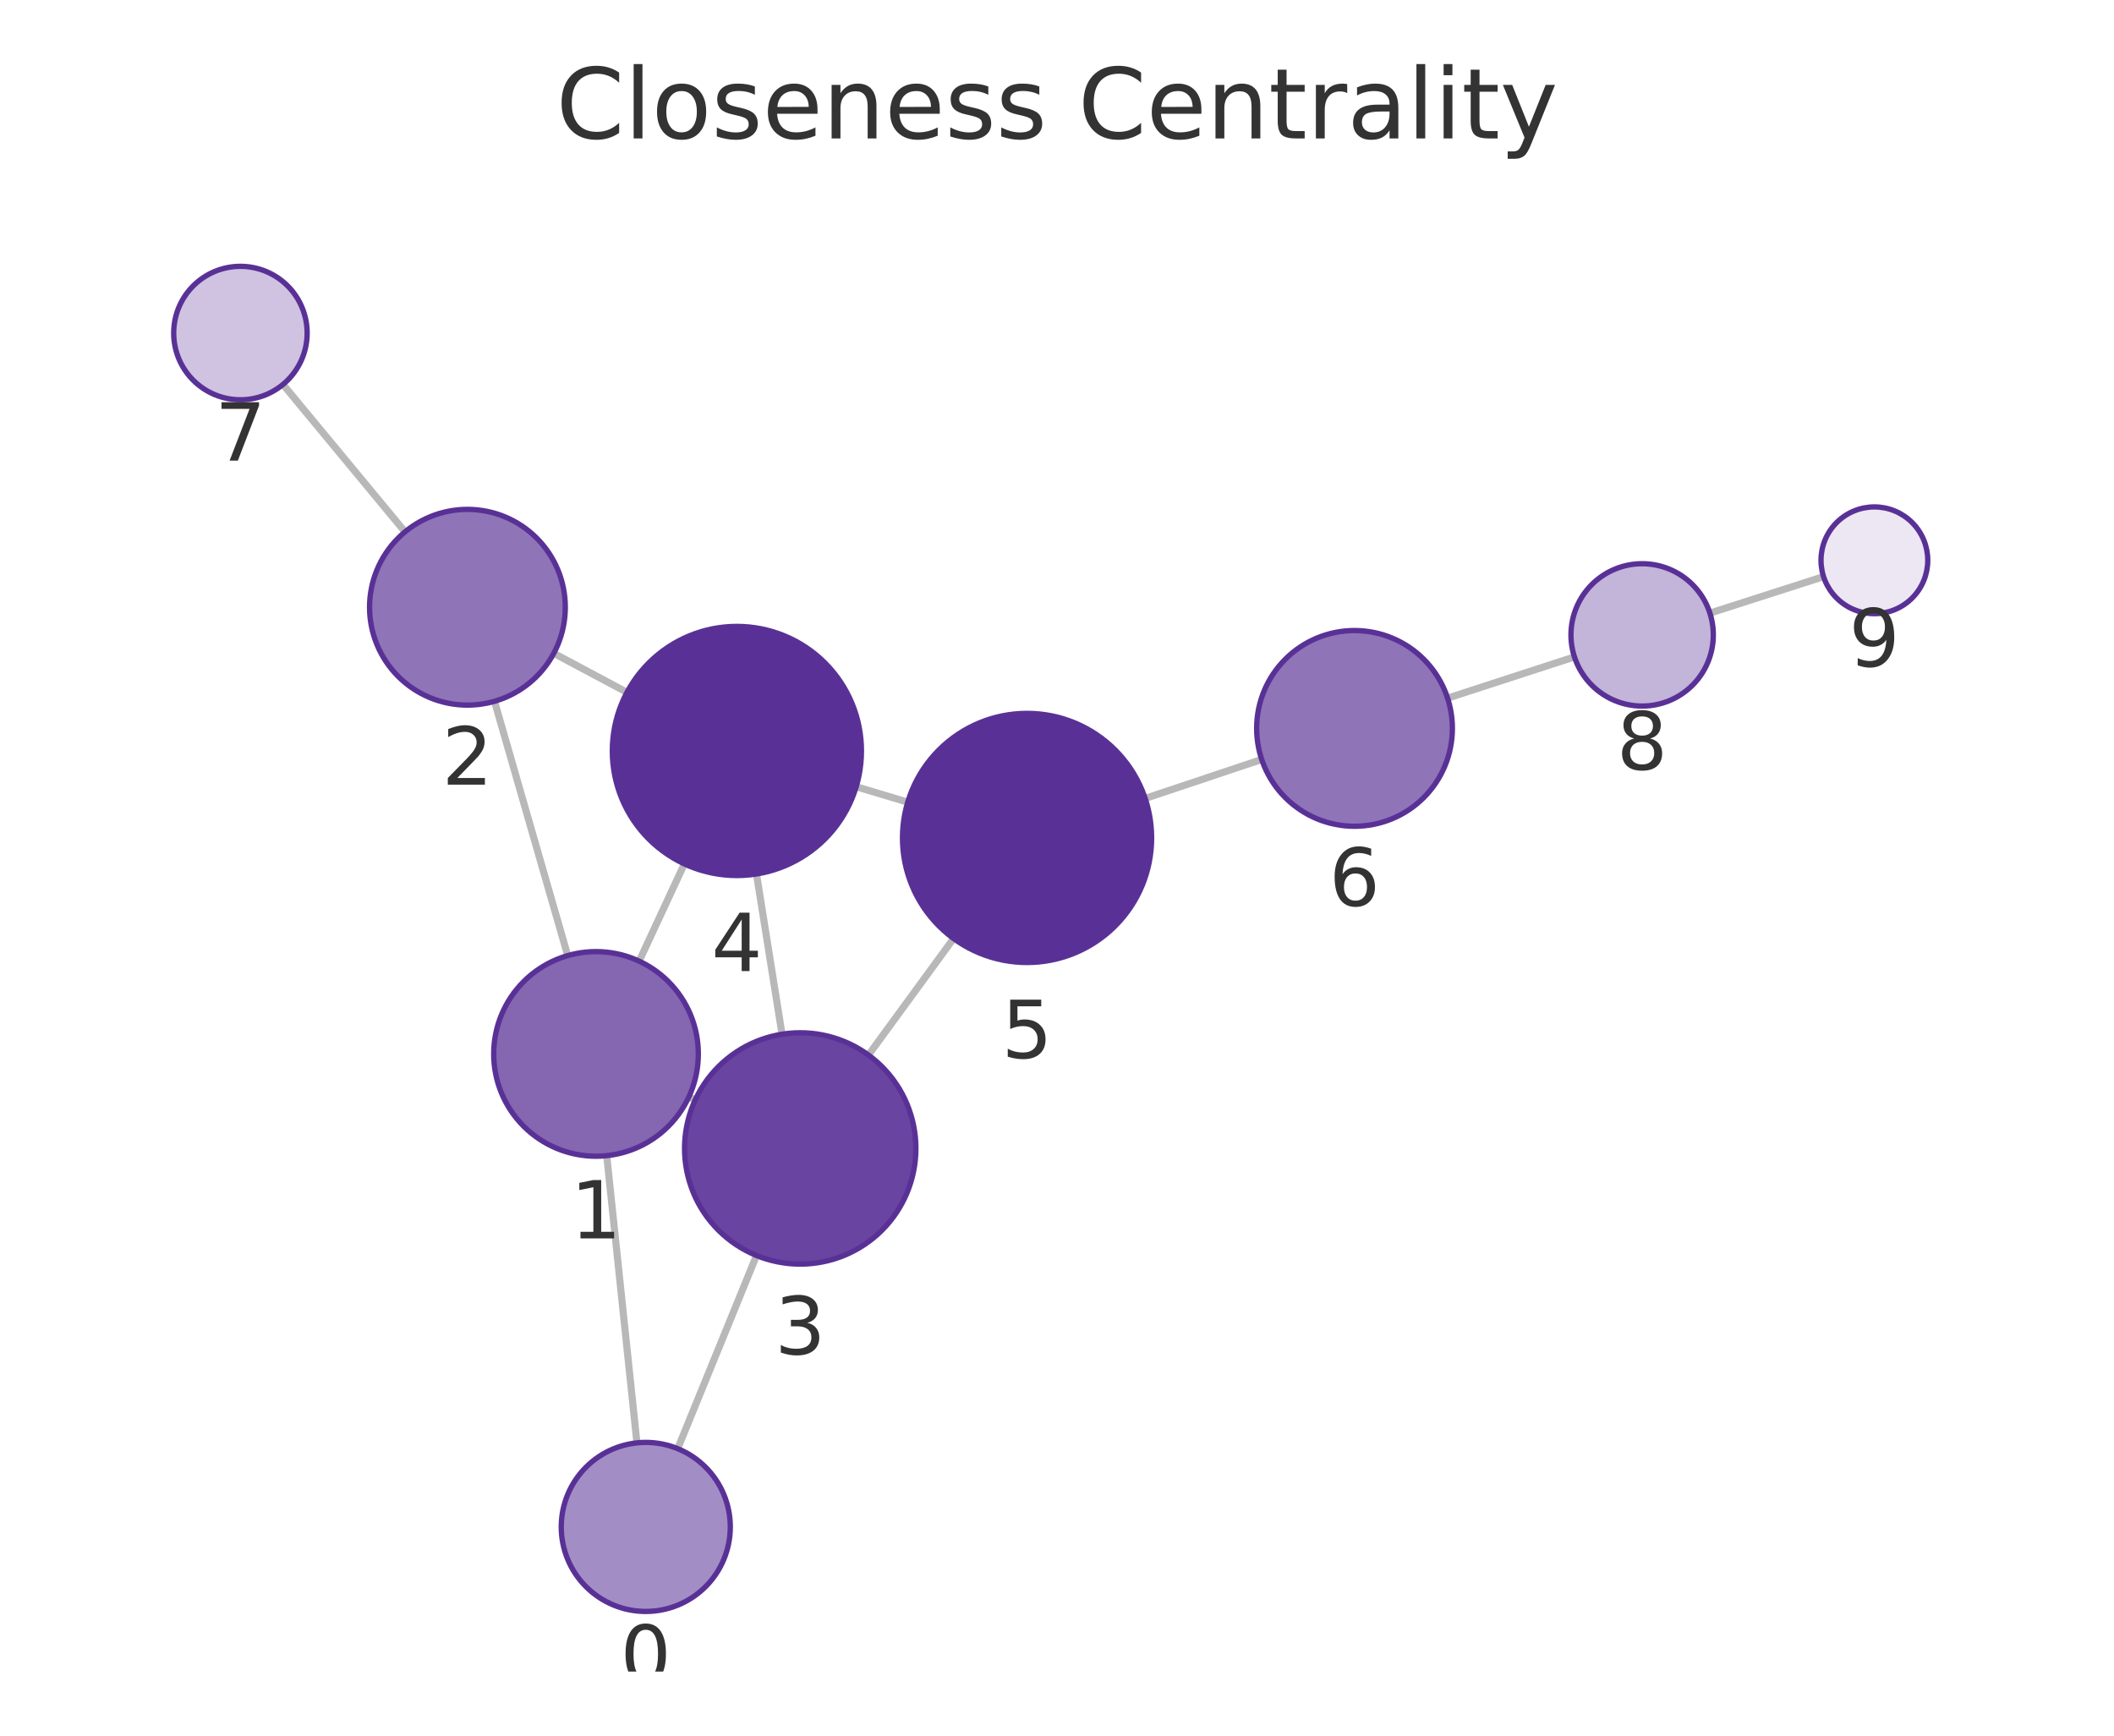
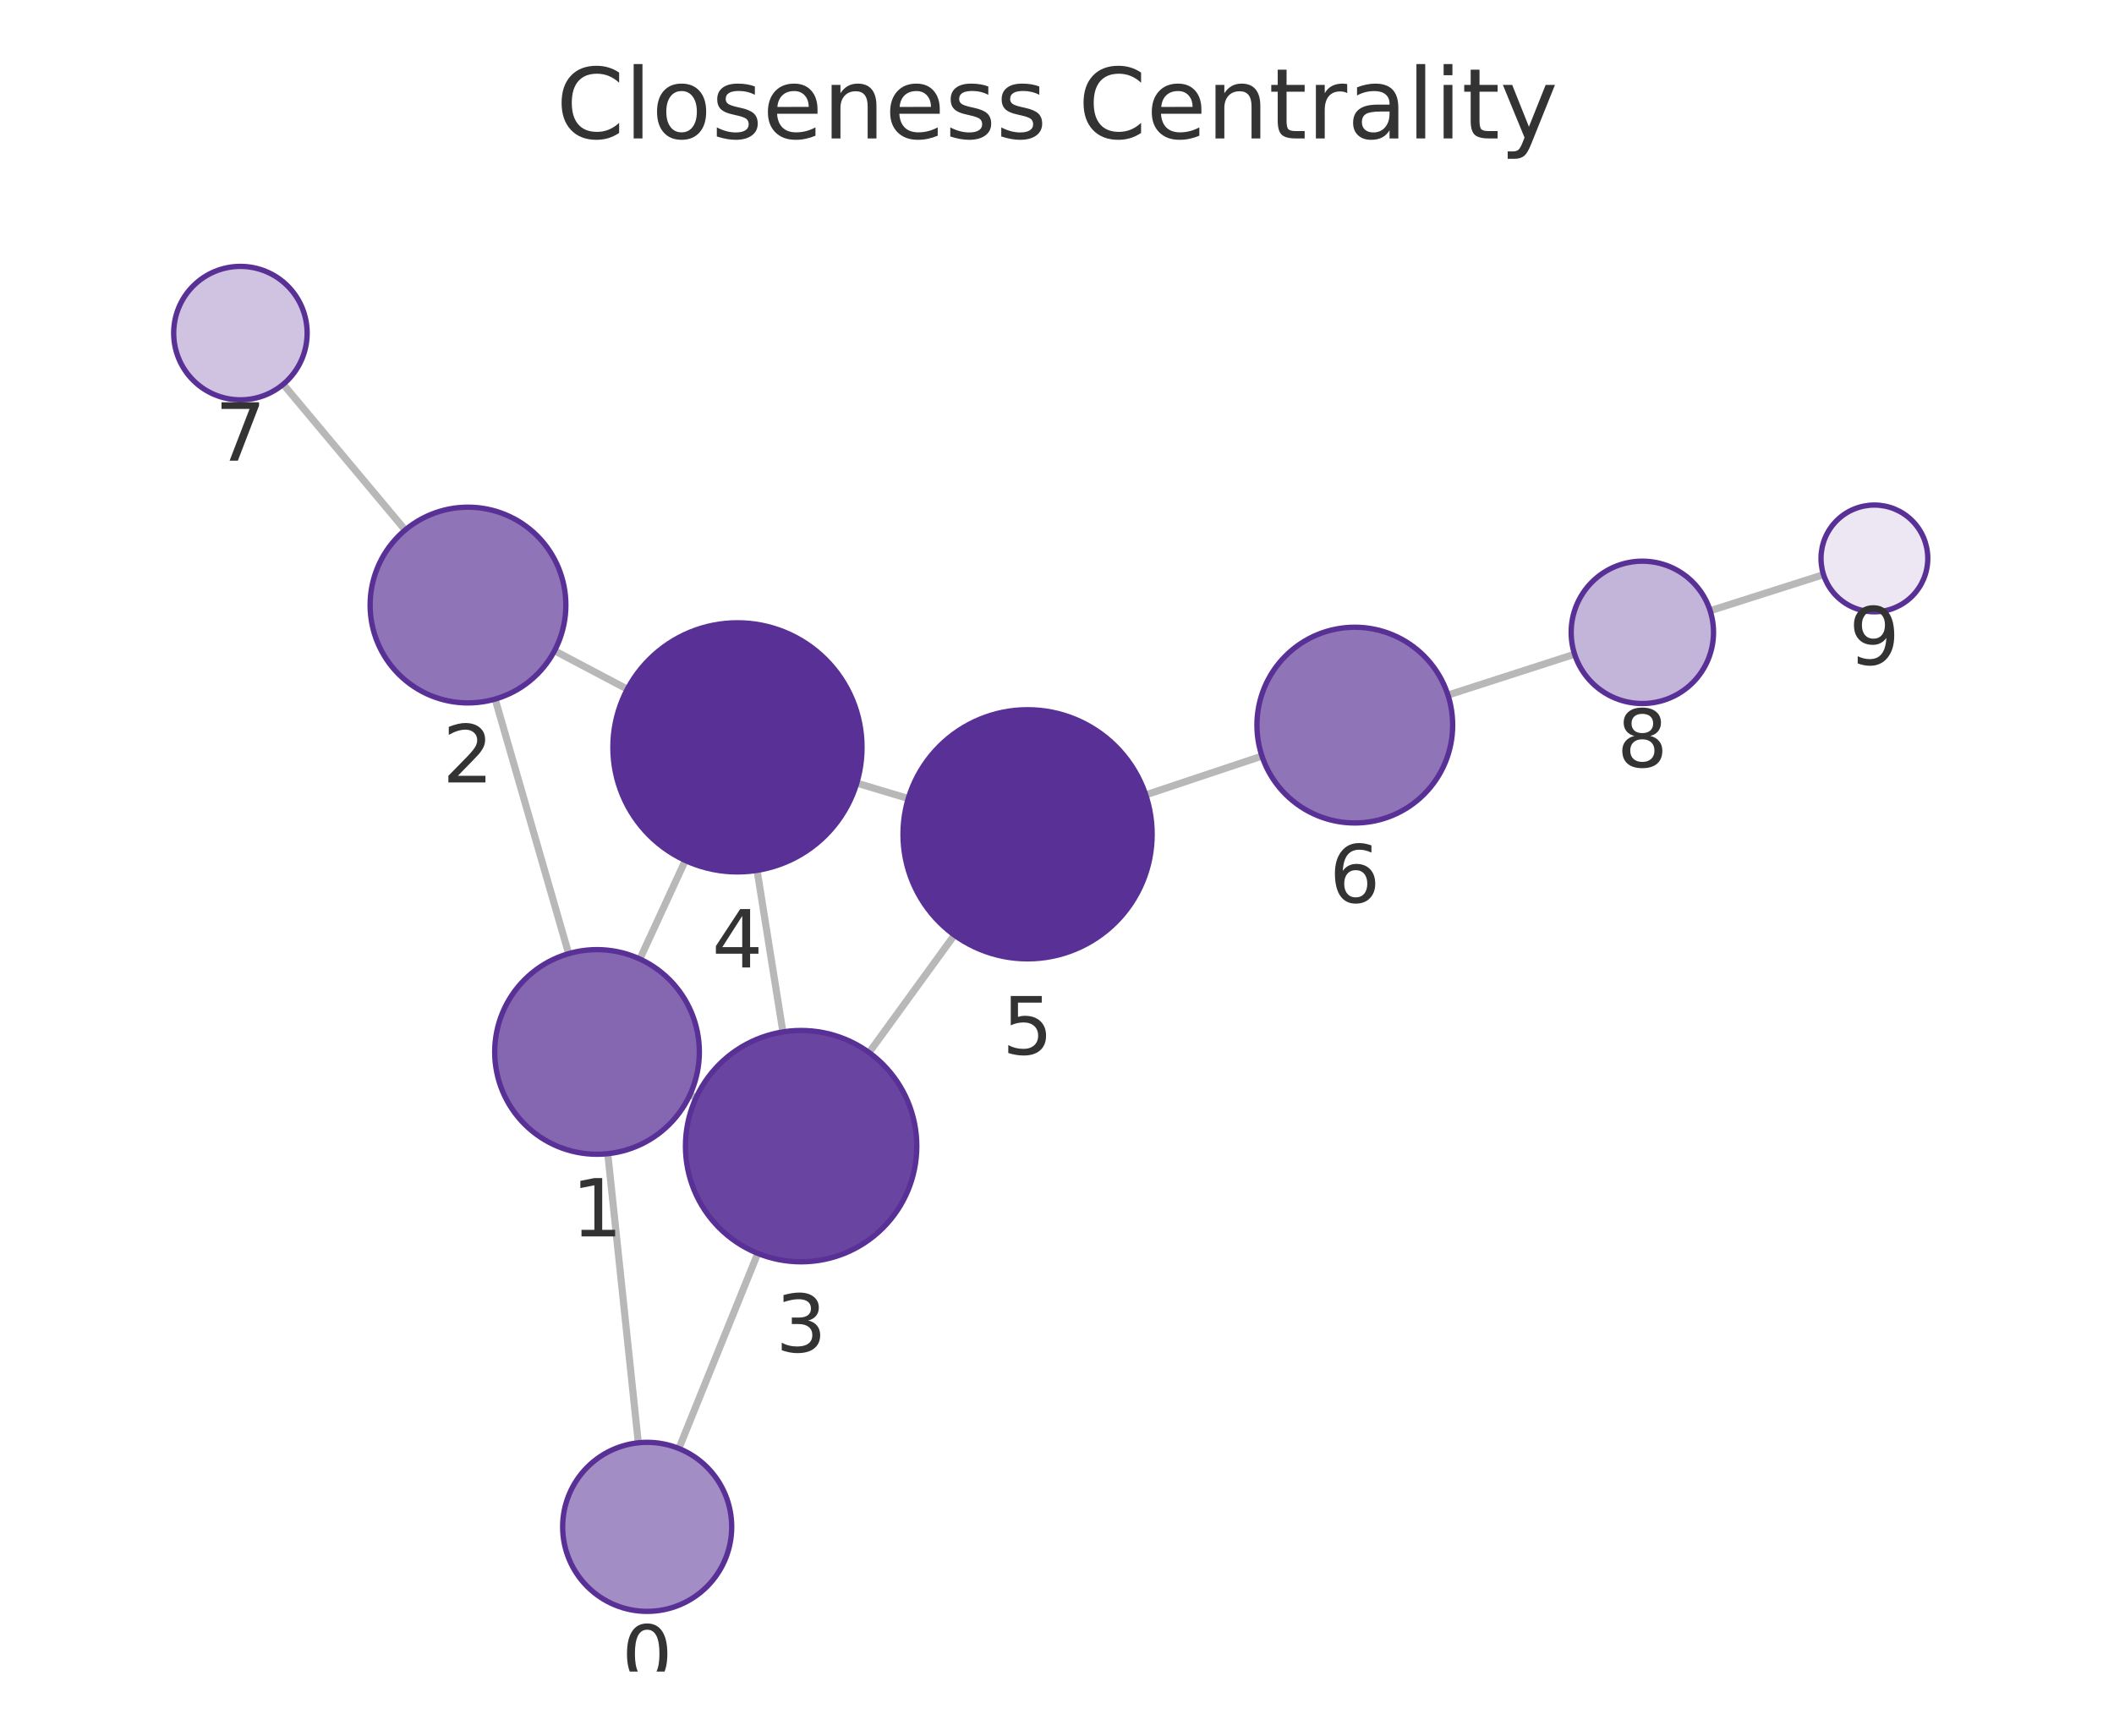
<svg xmlns="http://www.w3.org/2000/svg" xmlns:xlink="http://www.w3.org/1999/xlink" width="237.6pt" height="195.078pt" viewBox="0 0 237.6 195.078" version="1.1">
  <defs>
    <style type="text/css">*{stroke-linejoin: round; stroke-linecap: butt}</style>
  </defs>
  <g id="figure_1">
    <g id="patch_1">
      <path d="M 0 195.078  L 237.6 195.078  L 237.6 0  L 0 0  L 0 195.078  z " style="fill: none" />
    </g>
    <g id="axes_1">
      <g id="patch_2">
        <path d="M 7.2 187.878  L 230.4 187.878  L 230.4 21.558  L 7.2 21.558  L 7.2 187.878  z " style="fill: none" />
      </g>
      <g id="EdgeCollection_1">
-         <path d="M 71.587 162.17  L 68.192 129.891  " clip-path="url(#pf607d59653)" style="fill: #b8b8b8; stroke: #b8b8b8; stroke-width: 0.8" />
-         <path d="M 76.17 162.822  L 85.027 141.114  " clip-path="url(#pf607d59653)" style="fill: #b8b8b8; stroke: #b8b8b8; stroke-width: 0.8" />
-         <path d="M 63.807 107.403  L 55.579 78.822  " clip-path="url(#pf607d59653)" style="fill: #b8b8b8; stroke: #b8b8b8; stroke-width: 0.8" />
-         <path d="M 77.425 123.285  L 78.141 123.617  " clip-path="url(#pf607d59653)" style="fill: #b8b8b8; stroke: #b8b8b8; stroke-width: 0.8" />
-         <path d="M 71.837 108.027  L 76.918 97.099  " clip-path="url(#pf607d59653)" style="fill: #b8b8b8; stroke: #b8b8b8; stroke-width: 0.8" />
-         <path d="M 62.242 73.428  L 70.468 77.815  " clip-path="url(#pf607d59653)" style="fill: #b8b8b8; stroke: #b8b8b8; stroke-width: 0.8" />
-         <path d="M 45.521 59.778  L 31.804 43.211  " clip-path="url(#pf607d59653)" style="fill: #b8b8b8; stroke: #b8b8b8; stroke-width: 0.8" />
-         <path d="M 87.893 116.239  L 85.024 98.229  " clip-path="url(#pf607d59653)" style="fill: #b8b8b8; stroke: #b8b8b8; stroke-width: 0.8" />
-         <path d="M 97.607 118.581  L 107.175 105.485  " clip-path="url(#pf607d59653)" style="fill: #b8b8b8; stroke: #b8b8b8; stroke-width: 0.8" />
-         <path d="M 96.231 88.424  L 102.023 90.16  " clip-path="url(#pf607d59653)" style="fill: #b8b8b8; stroke: #b8b8b8; stroke-width: 0.8" />
-         <path d="M 128.711 89.739  L 141.807 85.359  " clip-path="url(#pf607d59653)" style="fill: #b8b8b8; stroke: #b8b8b8; stroke-width: 0.8" />
-         <path d="M 162.7 78.468  L 176.958 73.832  " clip-path="url(#pf607d59653)" style="fill: #b8b8b8; stroke: #b8b8b8; stroke-width: 0.8" />
-         <path d="M 192.183 68.912  L 204.956 64.809  " clip-path="url(#pf607d59653)" style="fill: #b8b8b8; stroke: #b8b8b8; stroke-width: 0.8" />
+         <path d="M 71.742 162.163  L 68.31 129.669  " clip-path="url(#p036b10bb90)" style="fill: #b8b8b8; stroke: #b8b8b8; stroke-width: 0.8" />
+         <path d="M 76.3 162.803  L 85.168 140.872  " clip-path="url(#p036b10bb90)" style="fill: #b8b8b8; stroke: #b8b8b8; stroke-width: 0.8" />
+         <path d="M 63.912 107.184  L 55.651 78.573  " clip-path="url(#p036b10bb90)" style="fill: #b8b8b8; stroke: #b8b8b8; stroke-width: 0.8" />
+         <path d="M 77.544 123.052  L 78.237 123.372  " clip-path="url(#p036b10bb90)" style="fill: #b8b8b8; stroke: #b8b8b8; stroke-width: 0.8" />
+         <path d="M 71.917 107.789  L 77.024 96.713  " clip-path="url(#p036b10bb90)" style="fill: #b8b8b8; stroke: #b8b8b8; stroke-width: 0.8" />
+         <path d="M 62.326 73.142  L 70.506 77.461  " clip-path="url(#p036b10bb90)" style="fill: #b8b8b8; stroke: #b8b8b8; stroke-width: 0.8" />
+         <path d="M 45.54 59.569  L 31.834 43.192  " clip-path="url(#p036b10bb90)" style="fill: #b8b8b8; stroke: #b8b8b8; stroke-width: 0.8" />
+         <path d="M 87.991 115.982  L 85.092 97.824  " clip-path="url(#p036b10bb90)" style="fill: #b8b8b8; stroke: #b8b8b8; stroke-width: 0.8" />
+         <path d="M 97.679 118.301  L 107.267 105.097  " clip-path="url(#p036b10bb90)" style="fill: #b8b8b8; stroke: #b8b8b8; stroke-width: 0.8" />
+         <path d="M 96.296 88.017  L 102.082 89.751  " clip-path="url(#p036b10bb90)" style="fill: #b8b8b8; stroke: #b8b8b8; stroke-width: 0.8" />
+         <path d="M 128.773 89.338  L 141.836 84.979  " clip-path="url(#p036b10bb90)" style="fill: #b8b8b8; stroke: #b8b8b8; stroke-width: 0.8" />
+         <path d="M 162.74 78.121  L 176.975 73.529  " clip-path="url(#p036b10bb90)" style="fill: #b8b8b8; stroke: #b8b8b8; stroke-width: 0.8" />
+         <path d="M 192.211 68.645  L 204.953 64.585  " clip-path="url(#p036b10bb90)" style="fill: #b8b8b8; stroke: #b8b8b8; stroke-width: 0.8" />
      </g>
      <g id="VertexCollection_1">
-         <path d="M 72.581 181.118  C 75.1 181.118 77.517 180.117 79.298 178.336  C 81.08 176.554 82.081 174.138 82.081 171.618  C 82.081 169.099 81.08 166.682 79.298 164.901  C 77.517 163.119 75.1 162.118 72.581 162.118  C 70.061 162.118 67.645 163.119 65.863 164.901  C 64.082 166.682 63.081 169.099 63.081 171.618  C 63.081 174.138 64.082 176.554 65.863 178.336  C 67.645 180.117 70.061 181.118 72.581 181.118  z " clip-path="url(#pf607d59653)" style="fill: #a38dc5; stroke: #593196; stroke-width: 0.6" />
-         <path d="M 66.989 129.955  C 70.038 129.955 72.964 128.743 75.12 126.586  C 77.277 124.43 78.489 121.504 78.489 118.455  C 78.489 115.405 77.277 112.479 75.12 110.323  C 72.964 108.166 70.038 106.955 66.989 106.955  C 63.939 106.955 61.013 108.166 58.857 110.323  C 56.7 112.479 55.489 115.405 55.489 118.455  C 55.489 121.504 56.7 124.43 58.857 126.586  C 61.013 128.743 63.939 129.955 66.989 129.955  z " clip-path="url(#pf607d59653)" style="fill: #8466b1; stroke: #593196; stroke-width: 0.6" />
-         <path d="M 52.536 79.251  C 55.453 79.251 58.251 78.092 60.314 76.029  C 62.377 73.967 63.536 71.168 63.536 68.251  C 63.536 65.334 62.377 62.536 60.314 60.473  C 58.251 58.41 55.453 57.251 52.536 57.251  C 49.619 57.251 46.82 58.41 44.758 60.473  C 42.695 62.536 41.536 65.334 41.536 68.251  C 41.536 71.168 42.695 73.967 44.758 76.029  C 46.82 78.092 49.619 79.251 52.536 79.251  z " clip-path="url(#pf607d59653)" style="fill: #8f74b8; stroke: #593196; stroke-width: 0.6" />
-         <path d="M 89.939 142.078  C 93.386 142.078 96.693 140.708 99.131 138.27  C 101.569 135.832 102.939 132.525 102.939 129.078  C 102.939 125.63 101.569 122.323 99.131 119.885  C 96.693 117.447 93.386 116.078 89.939 116.078  C 86.491 116.078 83.184 117.447 80.746 119.885  C 78.308 122.323 76.939 125.63 76.939 129.078  C 76.939 132.525 78.308 135.832 80.746 138.27  C 83.184 140.708 86.491 142.078 89.939 142.078  z " clip-path="url(#pf607d59653)" style="fill: #6944a0; stroke: #593196; stroke-width: 0.6" />
-         <path d="M 82.821 98.404  C 86.534 98.404 90.095 96.929 92.72 94.303  C 95.346 91.678 96.821 88.117 96.821 84.404  C 96.821 80.691 95.346 77.13 92.72 74.504  C 90.095 71.879 86.534 70.404 82.821 70.404  C 79.108 70.404 75.547 71.879 72.921 74.504  C 70.296 77.13 68.821 80.691 68.821 84.404  C 68.821 88.117 70.296 91.678 72.921 94.303  C 75.547 96.929 79.108 98.404 82.821 98.404  z " clip-path="url(#pf607d59653)" style="fill: #593196; stroke: #593196; stroke-width: 0.6" />
-         <path d="M 115.434 108.18  C 119.147 108.18 122.708 106.705 125.333 104.08  C 127.959 101.454 129.434 97.893 129.434 94.18  C 129.434 90.467 127.959 86.906 125.333 84.281  C 122.708 81.655 119.147 80.18 115.434 80.18  C 111.721 80.18 108.16 81.655 105.534 84.281  C 102.909 86.906 101.434 90.467 101.434 94.18  C 101.434 97.893 102.909 101.454 105.534 104.08  C 108.16 106.705 111.721 108.18 115.434 108.18  z " clip-path="url(#pf607d59653)" style="fill: #593196; stroke: #593196; stroke-width: 0.6" />
-         <path d="M 152.239 92.869  C 155.157 92.869 157.955 91.71 160.018 89.648  C 162.08 87.585 163.239 84.787 163.239 81.869  C 163.239 78.952 162.08 76.154 160.018 74.091  C 157.955 72.028 155.157 70.869 152.239 70.869  C 149.322 70.869 146.524 72.028 144.461 74.091  C 142.398 76.154 141.239 78.952 141.239 81.869  C 141.239 84.787 142.398 87.585 144.461 89.648  C 146.524 91.71 149.322 92.869 152.239 92.869  z " clip-path="url(#pf607d59653)" style="fill: #8f74b8; stroke: #593196; stroke-width: 0.6" />
-         <path d="M 27.022 44.934  C 29.011 44.934 30.918 44.143 32.325 42.737  C 33.731 41.33 34.522 39.423 34.522 37.434  C 34.522 35.445 33.731 33.537 32.325 32.13  C 30.918 30.724 29.011 29.934 27.022 29.934  C 25.033 29.934 23.125 30.724 21.718 32.13  C 20.312 33.537 19.522 35.445 19.522 37.434  C 19.522 39.423 20.312 41.33 21.718 42.737  C 23.125 44.143 25.033 44.934 27.022 44.934  z " clip-path="url(#pf607d59653)" style="fill: #cfc3e1; stroke: #593196; stroke-width: 0.6" />
-         <path d="M 184.566 79.358  C 186.687 79.358 188.722 78.515 190.223 77.015  C 191.723 75.514 192.566 73.479 192.566 71.358  C 192.566 69.236 191.723 67.201 190.223 65.701  C 188.722 64.201 186.687 63.358 184.566 63.358  C 182.444 63.358 180.409 64.201 178.909 65.701  C 177.409 67.201 176.566 69.236 176.566 71.358  C 176.566 73.479 177.409 75.514 178.909 77.015  C 180.409 78.515 182.444 79.358 184.566 79.358  z " clip-path="url(#pf607d59653)" style="fill: #c3b4d9; stroke: #593196; stroke-width: 0.6" />
-         <path d="M 210.669 68.975  C 212.26 68.975 213.787 68.343 214.912 67.218  C 216.037 66.092 216.669 64.566 216.669 62.975  C 216.669 61.384 216.037 59.857 214.912 58.732  C 213.787 57.607 212.26 56.975 210.669 56.975  C 209.078 56.975 207.552 57.607 206.426 58.732  C 205.301 59.857 204.669 61.384 204.669 62.975  C 204.669 64.566 205.301 66.092 206.426 67.218  C 207.552 68.343 209.078 68.975 210.669 68.975  z " clip-path="url(#pf607d59653)" style="fill: #ece7f3; stroke: #593196; stroke-width: 0.6" />
+         <path d="M 72.739 181.11  C 75.259 181.11 77.675 180.109 79.457 178.328  C 81.238 176.546 82.239 174.13 82.239 171.61  C 82.239 169.091 81.238 166.674 79.457 164.893  C 77.675 163.111 75.259 162.11 72.739 162.11  C 70.22 162.11 67.803 163.111 66.022 164.893  C 64.24 166.674 63.239 169.091 63.239 171.61  C 63.239 174.13 64.24 176.546 66.022 178.328  C 67.803 180.109 70.22 181.11 72.739 181.11  z " clip-path="url(#p036b10bb90)" style="fill: #a38dc5; stroke: #593196; stroke-width: 0.6" />
+         <path d="M 67.103 129.733  C 70.153 129.733 73.078 128.521 75.234 126.364  C 77.391 124.208 78.603 121.282 78.603 118.233  C 78.603 115.183 77.391 112.257 75.234 110.101  C 73.078 107.944 70.153 106.733 67.103 106.733  C 64.053 106.733 61.128 107.944 58.971 110.101  C 56.814 112.257 55.603 115.183 55.603 118.233  C 55.603 121.282 56.814 124.208 58.971 126.364  C 61.128 128.521 64.053 129.733 67.103 129.733  z " clip-path="url(#p036b10bb90)" style="fill: #8466b1; stroke: #593196; stroke-width: 0.6" />
+         <path d="M 52.599 79.005  C 55.516 79.005 58.314 77.846 60.377 75.783  C 62.44 73.72 63.599 70.922 63.599 68.005  C 63.599 65.087 62.44 62.289 60.377 60.227  C 58.314 58.164 55.516 57.005 52.599 57.005  C 49.682 57.005 46.884 58.164 44.821 60.227  C 42.758 62.289 41.599 65.087 41.599 68.005  C 41.599 70.922 42.758 73.72 44.821 75.783  C 46.884 77.846 49.682 79.005 52.599 79.005  z " clip-path="url(#p036b10bb90)" style="fill: #8f74b8; stroke: #593196; stroke-width: 0.6" />
+         <path d="M 90.041 141.82  C 93.488 141.82 96.795 140.45 99.233 138.012  C 101.671 135.574 103.041 132.267 103.041 128.82  C 103.041 125.372 101.671 122.065 99.233 119.627  C 96.795 117.19 93.488 115.82 90.041 115.82  C 86.593 115.82 83.286 117.19 80.848 119.627  C 78.41 122.065 77.041 125.372 77.041 128.82  C 77.041 132.267 78.41 135.574 80.848 138.012  C 83.286 140.45 86.593 141.82 90.041 141.82  z " clip-path="url(#p036b10bb90)" style="fill: #6944a0; stroke: #593196; stroke-width: 0.6" />
+         <path d="M 82.885 97.999  C 86.598 97.999 90.159 96.524 92.785 93.899  C 95.41 91.273 96.885 87.712 96.885 83.999  C 96.885 80.286 95.41 76.725 92.785 74.1  C 90.159 71.474 86.598 69.999 82.885 69.999  C 79.172 69.999 75.611 71.474 72.986 74.1  C 70.36 76.725 68.885 80.286 68.885 83.999  C 68.885 87.712 70.36 91.273 72.986 93.899  C 75.611 96.524 79.172 97.999 82.885 97.999  z " clip-path="url(#p036b10bb90)" style="fill: #593196; stroke: #593196; stroke-width: 0.6" />
+         <path d="M 115.493 107.769  C 119.206 107.769 122.767 106.294 125.392 103.669  C 128.018 101.043 129.493 97.482 129.493 93.769  C 129.493 90.056 128.018 86.495 125.392 83.87  C 122.767 81.244 119.206 79.769 115.493 79.769  C 111.78 79.769 108.219 81.244 105.593 83.87  C 102.968 86.495 101.493 90.056 101.493 93.769  C 101.493 97.482 102.968 101.043 105.593 103.669  C 108.219 106.294 111.78 107.769 115.493 107.769  z " clip-path="url(#p036b10bb90)" style="fill: #593196; stroke: #593196; stroke-width: 0.6" />
+         <path d="M 152.271 92.498  C 155.188 92.498 157.986 91.339 160.049 89.276  C 162.112 87.213 163.271 84.415 163.271 81.498  C 163.271 78.581 162.112 75.782 160.049 73.72  C 157.986 71.657 155.188 70.498 152.271 70.498  C 149.353 70.498 146.555 71.657 144.493 73.72  C 142.43 75.782 141.271 78.581 141.271 81.498  C 141.271 84.415 142.43 87.213 144.493 89.276  C 146.555 91.339 149.353 92.498 152.271 92.498  z " clip-path="url(#p036b10bb90)" style="fill: #8f74b8; stroke: #593196; stroke-width: 0.6" />
+         <path d="M 27.021 44.94  C 29.01 44.94 30.918 44.15 32.324 42.743  C 33.731 41.337 34.521 39.429 34.521 37.44  C 34.521 35.451 33.731 33.543 32.324 32.137  C 30.918 30.73 29.01 29.94 27.021 29.94  C 25.032 29.94 23.124 30.73 21.718 32.137  C 20.311 33.543 19.521 35.451 19.521 37.44  C 19.521 39.429 20.311 41.337 21.718 42.743  C 23.124 44.15 25.032 44.94 27.021 44.94  z " clip-path="url(#p036b10bb90)" style="fill: #cfc3e1; stroke: #593196; stroke-width: 0.6" />
+         <path d="M 184.589 79.073  C 186.71 79.073 188.745 78.23 190.246 76.73  C 191.746 75.23 192.589 73.195 192.589 71.073  C 192.589 68.952 191.746 66.917 190.246 65.416  C 188.745 63.916 186.71 63.073 184.589 63.073  C 182.467 63.073 180.432 63.916 178.932 65.416  C 177.432 66.917 176.589 68.952 176.589 71.073  C 176.589 73.195 177.432 75.23 178.932 76.73  C 180.432 78.23 182.467 79.073 184.589 79.073  z " clip-path="url(#p036b10bb90)" style="fill: #c3b4d9; stroke: #593196; stroke-width: 0.6" />
+         <path d="M 210.67 68.764  C 212.261 68.764 213.787 68.131 214.912 67.006  C 216.037 65.881 216.67 64.355 216.67 62.764  C 216.67 61.172 216.037 59.646 214.912 58.521  C 213.787 57.396 212.261 56.764 210.67 56.764  C 209.078 56.764 207.552 57.396 206.427 58.521  C 205.302 59.646 204.67 61.172 204.67 62.764  C 204.67 64.355 205.302 65.881 206.427 67.006  C 207.552 68.131 209.078 68.764 210.67 68.764  z " clip-path="url(#p036b10bb90)" style="fill: #ece7f3; stroke: #593196; stroke-width: 0.6" />
      </g>
      <g id="text_1">
-         <g clip-path="url(#pf607d59653)">
-           <g style="fill: #333333" transform="translate(69.71757 189.1561) scale(0.09 -0.09)">
+         <g clip-path="url(#p036b10bb90)">
+           <g style="fill: #333333" transform="translate(69.87604 189.1482) scale(0.09 -0.09)">
            <defs>
              <path id="DejaVuSans-13" d="M 2034 4250  Q 1547 4250 1301 3770  Q 1056 3291 1056 2328  Q 1056 1369 1301 889  Q 1547 409 2034 409  Q 2525 409 2770 889  Q 3016 1369 3016 2328  Q 3016 3291 2770 3770  Q 2525 4250 2034 4250  z M 2034 4750  Q 2819 4750 3233 4129  Q 3647 3509 3647 2328  Q 3647 1150 3233 529  Q 2819 -91 2034 -91  Q 1250 -91 836 529  Q 422 1150 422 2328  Q 422 3509 836 4129  Q 1250 4750 2034 4750  z " transform="scale(0.015625)" />
            </defs>
            <use xlink:href="#DejaVuSans-13" />
          </g>
        </g>
      </g>
      <g id="text_2">
-         <g clip-path="url(#pf607d59653)">
-           <g style="fill: #333333" transform="translate(64.12544 139.1924) scale(0.09 -0.09)">
+         <g clip-path="url(#p036b10bb90)">
+           <g style="fill: #333333" transform="translate(64.23955 138.9705) scale(0.09 -0.09)">
            <defs>
              <path id="DejaVuSans-14" d="M 794 531  L 1825 531  L 1825 4091  L 703 3866  L 703 4441  L 1819 4666  L 2450 4666  L 2450 531  L 3481 531  L 3481 0  L 794 0  L 794 531  z " transform="scale(0.015625)" />
            </defs>
            <use xlink:href="#DejaVuSans-14" />
          </g>
        </g>
      </g>
      <g id="text_3">
-         <g clip-path="url(#pf607d59653)">
-           <g style="fill: #333333" transform="translate(49.67269 88.18909) scale(0.09 -0.09)">
+         <g clip-path="url(#p036b10bb90)">
+           <g style="fill: #333333" transform="translate(49.73592 87.94258) scale(0.09 -0.09)">
            <defs>
              <path id="DejaVuSans-15" d="M 1228 531  L 3431 531  L 3431 0  L 469 0  L 469 531  Q 828 903 1448 1529  Q 2069 2156 2228 2338  Q 2531 2678 2651 2914  Q 2772 3150 2772 3378  Q 2772 3750 2511 3984  Q 2250 4219 1831 4219  Q 1534 4219 1204 4116  Q 875 4013 500 3803  L 500 4441  Q 881 4594 1212 4672  Q 1544 4750 1819 4750  Q 2544 4750 2975 4387  Q 3406 4025 3406 3419  Q 3406 3131 3298 2873  Q 3191 2616 2906 2266  Q 2828 2175 2409 1742  Q 1991 1309 1228 531  z " transform="scale(0.015625)" />
            </defs>
            <use xlink:href="#DejaVuSans-15" />
          </g>
        </g>
      </g>
      <g id="text_4">
-         <g clip-path="url(#pf607d59653)">
-           <g style="fill: #333333" transform="translate(87.07542 152.2154) scale(0.09 -0.09)">
+         <g clip-path="url(#p036b10bb90)">
+           <g style="fill: #333333" transform="translate(87.17753 151.9576) scale(0.09 -0.09)">
            <defs>
              <path id="DejaVuSans-16" d="M 2597 2516  Q 3050 2419 3304 2112  Q 3559 1806 3559 1356  Q 3559 666 3084 287  Q 2609 -91 1734 -91  Q 1441 -91 1130 -33  Q 819 25 488 141  L 488 750  Q 750 597 1062 519  Q 1375 441 1716 441  Q 2309 441 2620 675  Q 2931 909 2931 1356  Q 2931 1769 2642 2001  Q 2353 2234 1838 2234  L 1294 2234  L 1294 2753  L 1863 2753  Q 2328 2753 2575 2939  Q 2822 3125 2822 3475  Q 2822 3834 2567 4026  Q 2313 4219 1838 4219  Q 1578 4219 1281 4162  Q 984 4106 628 3988  L 628 4550  Q 988 4650 1302 4700  Q 1616 4750 1894 4750  Q 2613 4750 3031 4423  Q 3450 4097 3450 3541  Q 3450 3153 3228 2886  Q 3006 2619 2597 2516  z " transform="scale(0.015625)" />
            </defs>
            <use xlink:href="#DejaVuSans-16" />
          </g>
        </g>
      </g>
      <g id="text_5">
-         <g clip-path="url(#pf607d59653)">
-           <g style="fill: #333333" transform="translate(79.95764 109.1417) scale(0.09 -0.09)">
+         <g clip-path="url(#p036b10bb90)">
+           <g style="fill: #333333" transform="translate(80.02207 108.7371) scale(0.09 -0.09)">
            <defs>
              <path id="DejaVuSans-17" d="M 2419 4116  L 825 1625  L 2419 1625  L 2419 4116  z M 2253 4666  L 3047 4666  L 3047 1625  L 3713 1625  L 3713 1100  L 3047 1100  L 3047 0  L 2419 0  L 2419 1100  L 313 1100  L 313 1709  L 2253 4666  z " transform="scale(0.015625)" />
            </defs>
            <use xlink:href="#DejaVuSans-17" />
          </g>
        </g>
      </g>
      <g id="text_6">
-         <g clip-path="url(#pf607d59653)">
-           <g style="fill: #333333" transform="translate(112.5707 118.9182) scale(0.09 -0.09)">
+         <g clip-path="url(#p036b10bb90)">
+           <g style="fill: #333333" transform="translate(112.6298 118.5069) scale(0.09 -0.09)">
            <defs>
              <path id="DejaVuSans-18" d="M 691 4666  L 3169 4666  L 3169 4134  L 1269 4134  L 1269 2991  Q 1406 3038 1543 3061  Q 1681 3084 1819 3084  Q 2600 3084 3056 2656  Q 3513 2228 3513 1497  Q 3513 744 3044 326  Q 2575 -91 1722 -91  Q 1428 -91 1123 -41  Q 819 9 494 109  L 494 744  Q 775 591 1075 516  Q 1375 441 1709 441  Q 2250 441 2565 725  Q 2881 1009 2881 1497  Q 2881 1984 2565 2268  Q 2250 2553 1709 2553  Q 1456 2553 1204 2497  Q 953 2441 691 2322  L 691 4666  z " transform="scale(0.015625)" />
            </defs>
            <use xlink:href="#DejaVuSans-18" />
          </g>
        </g>
      </g>
      <g id="text_7">
-         <g clip-path="url(#pf607d59653)">
-           <g style="fill: #333333" transform="translate(149.3762 101.8073) scale(0.09 -0.09)">
+         <g clip-path="url(#p036b10bb90)">
+           <g style="fill: #333333" transform="translate(149.4076 101.4356) scale(0.09 -0.09)">
            <defs>
              <path id="DejaVuSans-19" d="M 2113 2584  Q 1688 2584 1439 2293  Q 1191 2003 1191 1497  Q 1191 994 1439 701  Q 1688 409 2113 409  Q 2538 409 2786 701  Q 3034 994 3034 1497  Q 3034 2003 2786 2293  Q 2538 2584 2113 2584  z M 3366 4563  L 3366 3988  Q 3128 4100 2886 4159  Q 2644 4219 2406 4219  Q 1781 4219 1451 3797  Q 1122 3375 1075 2522  Q 1259 2794 1537 2939  Q 1816 3084 2150 3084  Q 2853 3084 3261 2657  Q 3669 2231 3669 1497  Q 3669 778 3244 343  Q 2819 -91 2113 -91  Q 1303 -91 875 529  Q 447 1150 447 2328  Q 447 3434 972 4092  Q 1497 4750 2381 4750  Q 2619 4750 2861 4703  Q 3103 4656 3366 4563  z " transform="scale(0.015625)" />
            </defs>
            <use xlink:href="#DejaVuSans-19" />
          </g>
        </g>
      </g>
      <g id="text_8">
-         <g clip-path="url(#pf607d59653)">
-           <g style="fill: #333333" transform="translate(24.15842 51.77153) scale(0.09 -0.09)">
+         <g clip-path="url(#p036b10bb90)">
+           <g style="fill: #333333" transform="translate(24.1578 51.77781) scale(0.09 -0.09)">
            <defs>
              <path id="DejaVuSans-1a" d="M 525 4666  L 3525 4666  L 3525 4397  L 1831 0  L 1172 0  L 2766 4134  L 525 4134  L 525 4666  z " transform="scale(0.015625)" />
            </defs>
            <use xlink:href="#DejaVuSans-1a" />
          </g>
        </g>
      </g>
      <g id="text_9">
-         <g clip-path="url(#pf607d59653)">
-           <g style="fill: #333333" transform="translate(181.7027 86.49559) scale(0.09 -0.09)">
+         <g clip-path="url(#p036b10bb90)">
+           <g style="fill: #333333" transform="translate(181.7257 86.2111) scale(0.09 -0.09)">
            <defs>
              <path id="DejaVuSans-1b" d="M 2034 2216  Q 1584 2216 1326 1975  Q 1069 1734 1069 1313  Q 1069 891 1326 650  Q 1584 409 2034 409  Q 2484 409 2743 651  Q 3003 894 3003 1313  Q 3003 1734 2745 1975  Q 2488 2216 2034 2216  z M 1403 2484  Q 997 2584 770 2862  Q 544 3141 544 3541  Q 544 4100 942 4425  Q 1341 4750 2034 4750  Q 2731 4750 3128 4425  Q 3525 4100 3525 3541  Q 3525 3141 3298 2862  Q 3072 2584 2669 2484  Q 3125 2378 3379 2068  Q 3634 1759 3634 1313  Q 3634 634 3220 271  Q 2806 -91 2034 -91  Q 1263 -91 848 271  Q 434 634 434 1313  Q 434 1759 690 2068  Q 947 2378 1403 2484  z M 1172 3481  Q 1172 3119 1398 2916  Q 1625 2713 2034 2713  Q 2441 2713 2670 2916  Q 2900 3119 2900 3481  Q 2900 3844 2670 4047  Q 2441 4250 2034 4250  Q 1625 4250 1398 4047  Q 1172 3844 1172 3481  z " transform="scale(0.015625)" />
            </defs>
            <use xlink:href="#DejaVuSans-1b" />
          </g>
        </g>
      </g>
      <g id="text_10">
-         <g clip-path="url(#pf607d59653)">
-           <g style="fill: #333333" transform="translate(207.8059 74.91284) scale(0.09 -0.09)">
+         <g clip-path="url(#p036b10bb90)">
+           <g style="fill: #333333" transform="translate(207.8064 74.70154) scale(0.09 -0.09)">
            <defs>
              <path id="DejaVuSans-1c" d="M 703 97  L 703 672  Q 941 559 1184 500  Q 1428 441 1663 441  Q 2288 441 2617 861  Q 2947 1281 2994 2138  Q 2813 1869 2534 1725  Q 2256 1581 1919 1581  Q 1219 1581 811 2004  Q 403 2428 403 3163  Q 403 3881 828 4315  Q 1253 4750 1959 4750  Q 2769 4750 3195 4129  Q 3622 3509 3622 2328  Q 3622 1225 3098 567  Q 2575 -91 1691 -91  Q 1453 -91 1209 -44  Q 966 3 703 97  z M 1959 2075  Q 2384 2075 2632 2365  Q 2881 2656 2881 3163  Q 2881 3666 2632 3958  Q 2384 4250 1959 4250  Q 1534 4250 1286 3958  Q 1038 3666 1038 3163  Q 1038 2656 1286 2365  Q 1534 2075 1959 2075  z " transform="scale(0.015625)" />
            </defs>
            <use xlink:href="#DejaVuSans-1c" />
          </g>
        </g>
      </g>
      <g id="matplotlib.axis_1" />
      <g id="matplotlib.axis_2" />
      <g id="text_11">
        <g style="fill: #333333" transform="translate(62.5032 15.55828) scale(0.11 -0.11)">
          <defs>
            <path id="DejaVuSans-26" d="M 4122 4306  L 4122 3641  Q 3803 3938 3442 4084  Q 3081 4231 2675 4231  Q 1875 4231 1450 3742  Q 1025 3253 1025 2328  Q 1025 1406 1450 917  Q 1875 428 2675 428  Q 3081 428 3442 575  Q 3803 722 4122 1019  L 4122 359  Q 3791 134 3420 21  Q 3050 -91 2638 -91  Q 1578 -91 968 557  Q 359 1206 359 2328  Q 359 3453 968 4101  Q 1578 4750 2638 4750  Q 3056 4750 3426 4639  Q 3797 4528 4122 4306  z " transform="scale(0.015625)" />
            <path id="DejaVuSans-4f" d="M 603 4863  L 1178 4863  L 1178 0  L 603 0  L 603 4863  z " transform="scale(0.015625)" />
            <path id="DejaVuSans-52" d="M 1959 3097  Q 1497 3097 1228 2736  Q 959 2375 959 1747  Q 959 1119 1226 758  Q 1494 397 1959 397  Q 2419 397 2687 759  Q 2956 1122 2956 1747  Q 2956 2369 2687 2733  Q 2419 3097 1959 3097  z M 1959 3584  Q 2709 3584 3137 3096  Q 3566 2609 3566 1747  Q 3566 888 3137 398  Q 2709 -91 1959 -91  Q 1206 -91 779 398  Q 353 888 353 1747  Q 353 2609 779 3096  Q 1206 3584 1959 3584  z " transform="scale(0.015625)" />
            <path id="DejaVuSans-56" d="M 2834 3397  L 2834 2853  Q 2591 2978 2328 3040  Q 2066 3103 1784 3103  Q 1356 3103 1142 2972  Q 928 2841 928 2578  Q 928 2378 1081 2264  Q 1234 2150 1697 2047  L 1894 2003  Q 2506 1872 2764 1633  Q 3022 1394 3022 966  Q 3022 478 2636 193  Q 2250 -91 1575 -91  Q 1294 -91 989 -36  Q 684 19 347 128  L 347 722  Q 666 556 975 473  Q 1284 391 1588 391  Q 1994 391 2212 530  Q 2431 669 2431 922  Q 2431 1156 2273 1281  Q 2116 1406 1581 1522  L 1381 1569  Q 847 1681 609 1914  Q 372 2147 372 2553  Q 372 3047 722 3315  Q 1072 3584 1716 3584  Q 2034 3584 2315 3537  Q 2597 3491 2834 3397  z " transform="scale(0.015625)" />
            <path id="DejaVuSans-48" d="M 3597 1894  L 3597 1613  L 953 1613  Q 991 1019 1311 708  Q 1631 397 2203 397  Q 2534 397 2845 478  Q 3156 559 3463 722  L 3463 178  Q 3153 47 2828 -22  Q 2503 -91 2169 -91  Q 1331 -91 842 396  Q 353 884 353 1716  Q 353 2575 817 3079  Q 1281 3584 2069 3584  Q 2775 3584 3186 3129  Q 3597 2675 3597 1894  z M 3022 2063  Q 3016 2534 2758 2815  Q 2500 3097 2075 3097  Q 1594 3097 1305 2825  Q 1016 2553 972 2059  L 3022 2063  z " transform="scale(0.015625)" />
            <path id="DejaVuSans-51" d="M 3513 2113  L 3513 0  L 2938 0  L 2938 2094  Q 2938 2591 2744 2837  Q 2550 3084 2163 3084  Q 1697 3084 1428 2787  Q 1159 2491 1159 1978  L 1159 0  L 581 0  L 581 3500  L 1159 3500  L 1159 2956  Q 1366 3272 1645 3428  Q 1925 3584 2291 3584  Q 2894 3584 3203 3211  Q 3513 2838 3513 2113  z " transform="scale(0.015625)" />
            <path id="DejaVuSans-3" transform="scale(0.015625)" />
            <path id="DejaVuSans-57" d="M 1172 4494  L 1172 3500  L 2356 3500  L 2356 3053  L 1172 3053  L 1172 1153  Q 1172 725 1289 603  Q 1406 481 1766 481  L 2356 481  L 2356 0  L 1766 0  Q 1100 0 847 248  Q 594 497 594 1153  L 594 3053  L 172 3053  L 172 3500  L 594 3500  L 594 4494  L 1172 4494  z " transform="scale(0.015625)" />
            <path id="DejaVuSans-55" d="M 2631 2963  Q 2534 3019 2420 3045  Q 2306 3072 2169 3072  Q 1681 3072 1420 2755  Q 1159 2438 1159 1844  L 1159 0  L 581 0  L 581 3500  L 1159 3500  L 1159 2956  Q 1341 3275 1631 3429  Q 1922 3584 2338 3584  Q 2397 3584 2469 3576  Q 2541 3569 2628 3553  L 2631 2963  z " transform="scale(0.015625)" />
            <path id="DejaVuSans-44" d="M 2194 1759  Q 1497 1759 1228 1600  Q 959 1441 959 1056  Q 959 750 1161 570  Q 1363 391 1709 391  Q 2188 391 2477 730  Q 2766 1069 2766 1631  L 2766 1759  L 2194 1759  z M 3341 1997  L 3341 0  L 2766 0  L 2766 531  Q 2569 213 2275 61  Q 1981 -91 1556 -91  Q 1019 -91 701 211  Q 384 513 384 1019  Q 384 1609 779 1909  Q 1175 2209 1959 2209  L 2766 2209  L 2766 2266  Q 2766 2663 2505 2880  Q 2244 3097 1772 3097  Q 1472 3097 1187 3025  Q 903 2953 641 2809  L 641 3341  Q 956 3463 1253 3523  Q 1550 3584 1831 3584  Q 2591 3584 2966 3190  Q 3341 2797 3341 1997  z " transform="scale(0.015625)" />
            <path id="DejaVuSans-4c" d="M 603 3500  L 1178 3500  L 1178 0  L 603 0  L 603 3500  z M 603 4863  L 1178 4863  L 1178 4134  L 603 4134  L 603 4863  z " transform="scale(0.015625)" />
            <path id="DejaVuSans-5c" d="M 2059 -325  Q 1816 -950 1584 -1140  Q 1353 -1331 966 -1331  L 506 -1331  L 506 -850  L 844 -850  Q 1081 -850 1212 -737  Q 1344 -625 1503 -206  L 1606 56  L 191 3500  L 800 3500  L 1894 763  L 2988 3500  L 3597 3500  L 2059 -325  z " transform="scale(0.015625)" />
          </defs>
          <use xlink:href="#DejaVuSans-26" />
          <use xlink:href="#DejaVuSans-4f" transform="translate(69.82812 0)" />
          <use xlink:href="#DejaVuSans-52" transform="translate(97.60938 0)" />
          <use xlink:href="#DejaVuSans-56" transform="translate(158.7969 0)" />
          <use xlink:href="#DejaVuSans-48" transform="translate(210.8906 0)" />
          <use xlink:href="#DejaVuSans-51" transform="translate(272.4219 0)" />
          <use xlink:href="#DejaVuSans-48" transform="translate(335.7969 0)" />
          <use xlink:href="#DejaVuSans-56" transform="translate(397.3281 0)" />
          <use xlink:href="#DejaVuSans-56" transform="translate(449.4219 0)" />
          <use xlink:href="#DejaVuSans-3" transform="translate(501.5156 0)" />
          <use xlink:href="#DejaVuSans-26" transform="translate(533.2969 0)" />
          <use xlink:href="#DejaVuSans-48" transform="translate(603.125 0)" />
          <use xlink:href="#DejaVuSans-51" transform="translate(664.6562 0)" />
          <use xlink:href="#DejaVuSans-57" transform="translate(728.0312 0)" />
          <use xlink:href="#DejaVuSans-55" transform="translate(767.2344 0)" />
          <use xlink:href="#DejaVuSans-44" transform="translate(808.3438 0)" />
          <use xlink:href="#DejaVuSans-4f" transform="translate(869.625 0)" />
          <use xlink:href="#DejaVuSans-4c" transform="translate(897.4062 0)" />
          <use xlink:href="#DejaVuSans-57" transform="translate(925.1875 0)" />
          <use xlink:href="#DejaVuSans-5c" transform="translate(964.3906 0)" />
        </g>
      </g>
    </g>
  </g>
  <defs>
-     <clipPath id="pf607d59653">
+     <clipPath id="p036b10bb90">
      <rect x="7.2" y="21.558" width="223.2" height="166.32" />
    </clipPath>
  </defs>
</svg>
